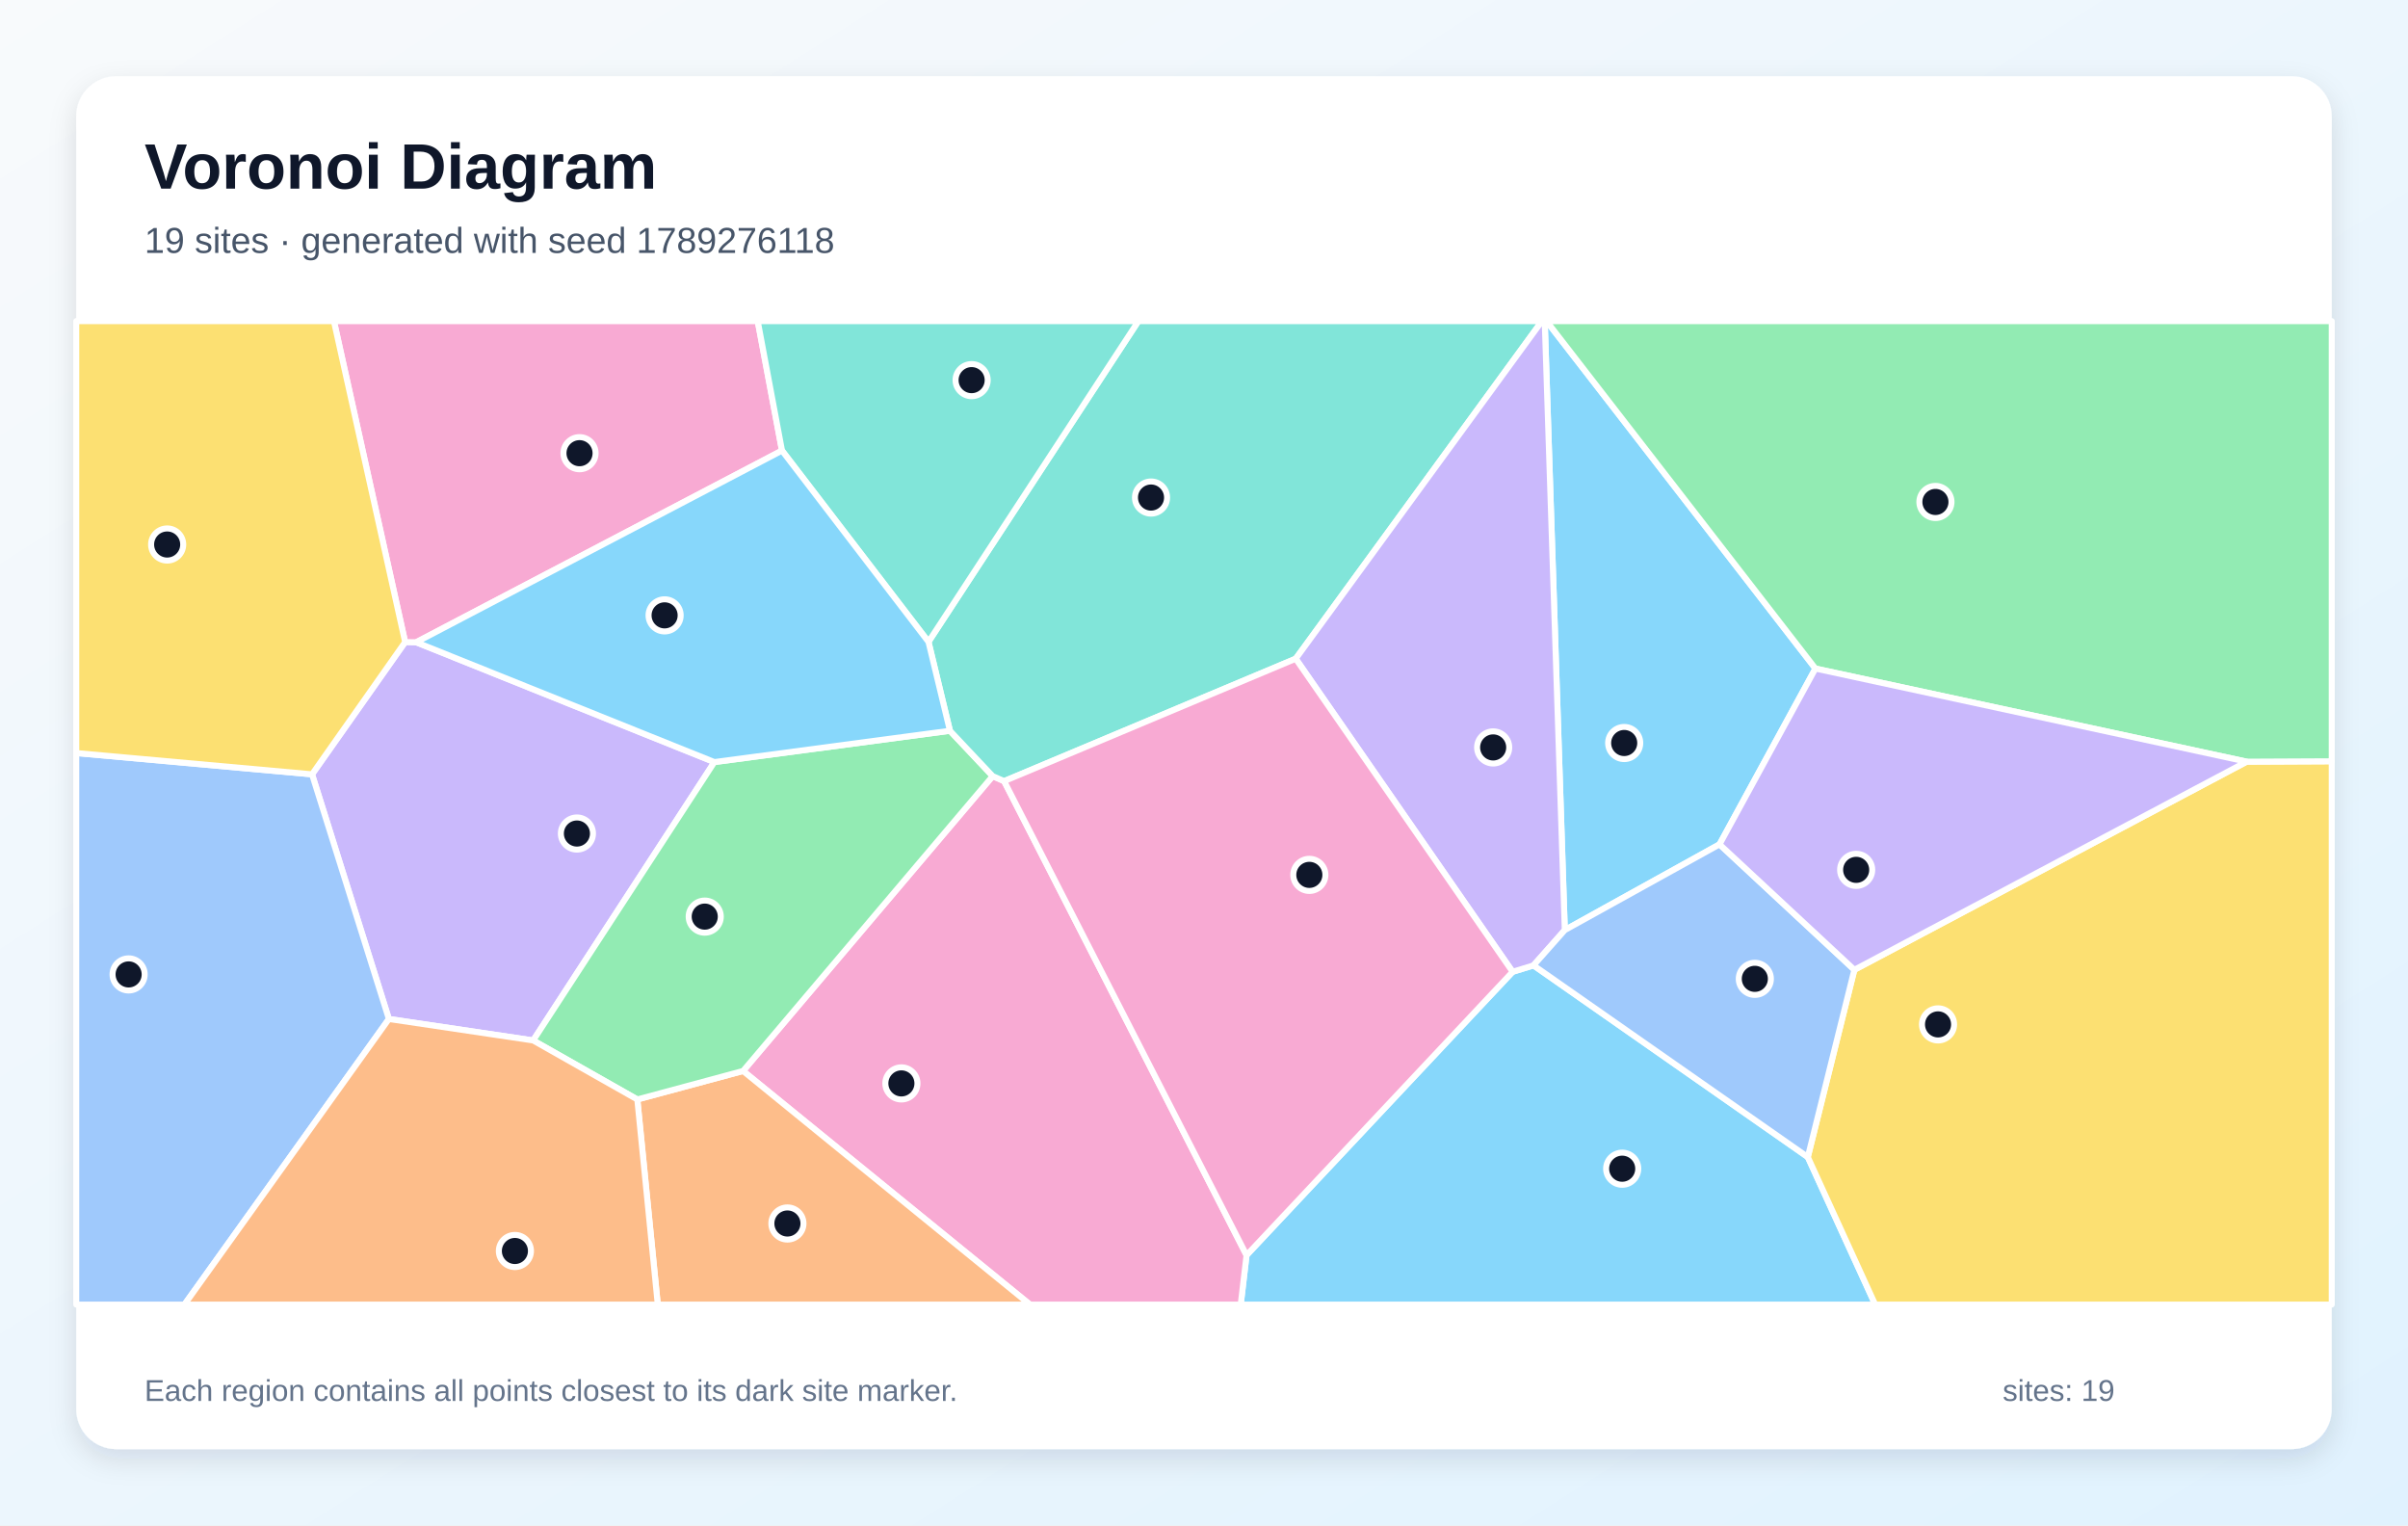
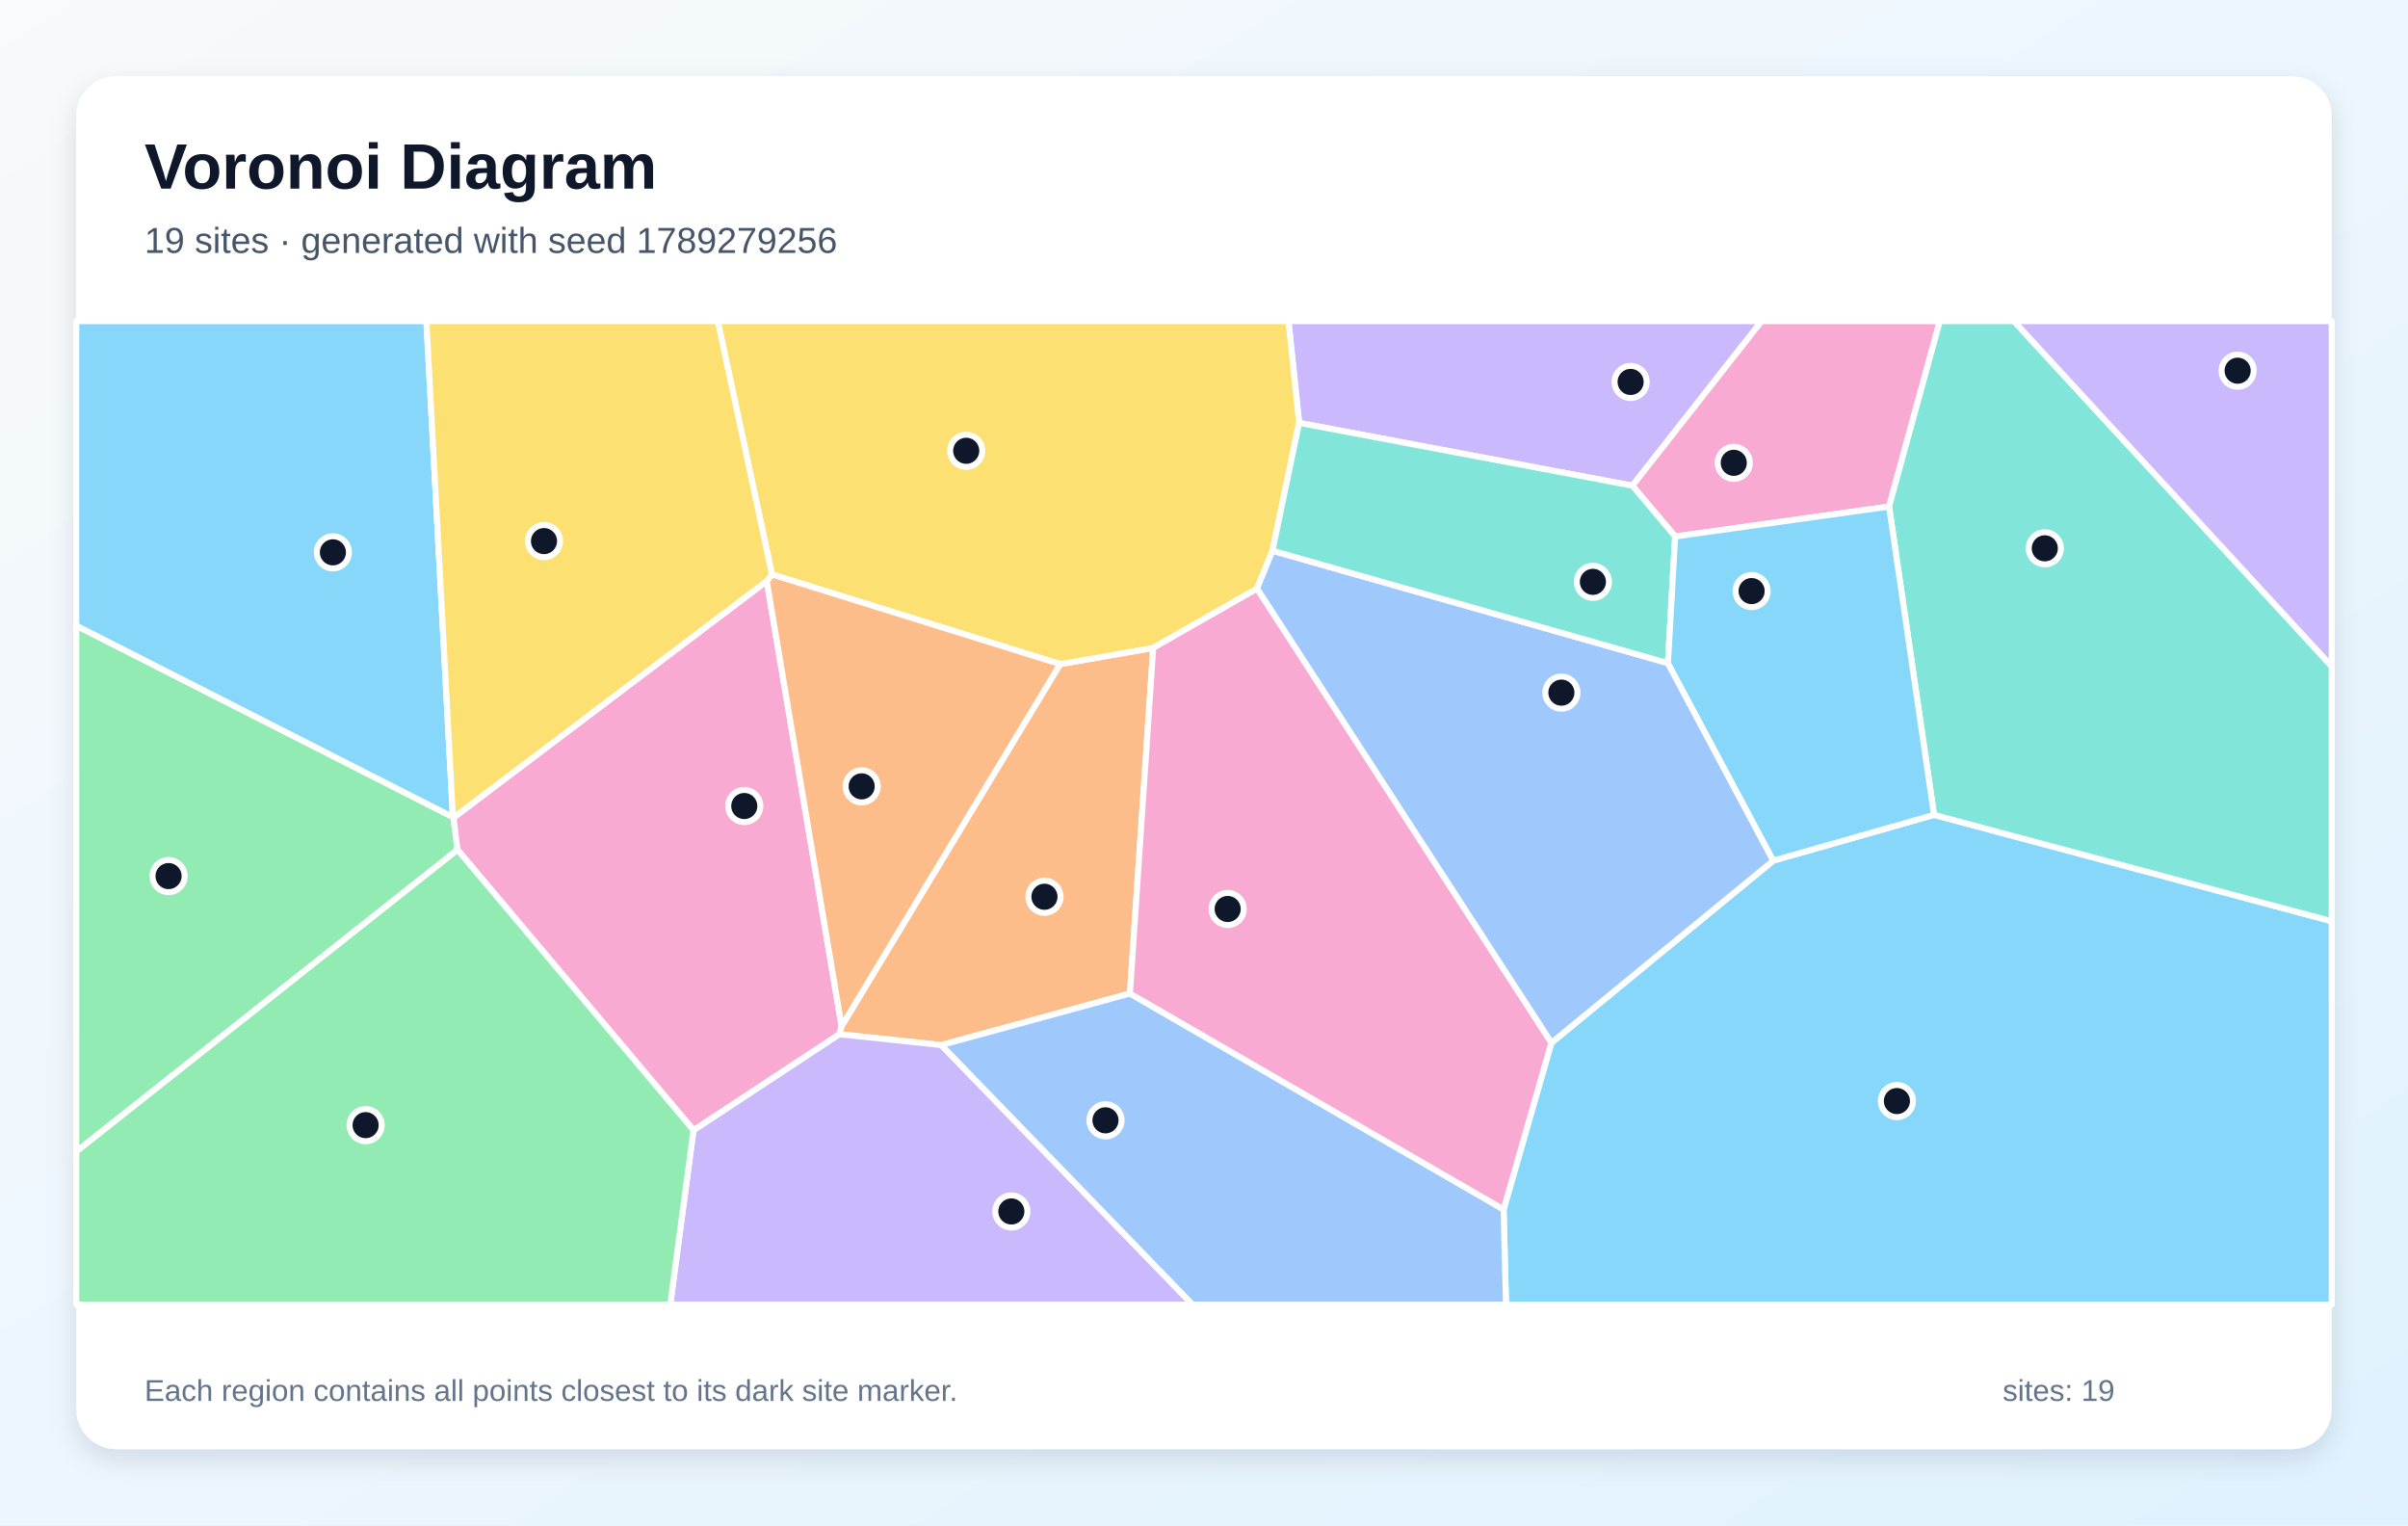
<svg xmlns="http://www.w3.org/2000/svg" width="1200" height="760" viewBox="0 0 1200 760" role="img" aria-labelledby="title description">
  <defs>
    <linearGradient id="background" x1="0" y1="0" x2="1" y2="1">
      <stop stop-color="#F8FAFC" />
      <stop offset="1" stop-color="#E0F2FE" />
    </linearGradient>
    <filter id="shadow" x="-10%" y="-10%" width="120%" height="120%">
      <feDropShadow dx="0" dy="5" stdDeviation="7" flood-color="#0F172A" flood-opacity=".12" />
    </filter>
  </defs>
  <rect width="1200" height="760" fill="url(#background)" />
  <rect x="38" y="38" width="1124" height="684" rx="20" fill="#FFFFFF" filter="url(#shadow)" />
  <g font-family="Arial, sans-serif">
    <text x="72" y="94" font-size="32" font-weight="700" fill="#0F172A">Voronoi Diagram</text>
-     <text x="72" y="126" font-size="18" fill="#475569">19 sites · generated with seed 1789276118</text>
+     <text x="72" y="126" font-size="18" fill="#475569">19 sites · generated with seed 1789279256</text>
  </g>
  <g stroke="#FFFFFF" stroke-width="3" stroke-linejoin="round">
-     <polygon points="621.2,625.4 753.8,484.2 764.2,481.0 900.9,576.5 934.5,650.0 618.3,650.0" fill="#38BDF8" fill-opacity="0.60" />
-     <polygon points="193.8,507.7 155.5,385.8 201.9,319.9 207.4,320.0 356.0,379.7 265.7,518.4" fill="#A78BFA" fill-opacity="0.60" />
-     <polygon points="370.3,533.6 494.7,386.7 500.4,389.2 621.2,625.4 618.3,650.0 513.3,650.0" fill="#F472B6" fill-opacity="0.60" />
-     <polygon points="317.6,547.8 370.3,533.6 513.3,650.0 327.8,650.0" fill="#FB923C" fill-opacity="0.60" />
-     <polygon points="900.9,576.5 924.1,483.2 1119.6,379.5 1162.0,379.3 1162.0,650.0 934.5,650.0" fill="#FACC15" fill-opacity="0.60" />
-     <polygon points="317.6,547.8 265.7,518.4 356.0,379.7 473.4,364.1 494.7,386.7 370.3,533.6" fill="#4ADE80" fill-opacity="0.60" />
-     <polygon points="645.7,328.2 500.4,389.2 494.7,386.7 473.4,364.1 462.7,319.8 567.3,160.0 768.4,160.0" fill="#2DD4BF" fill-opacity="0.60" />
-     <polygon points="38.0,375.2 155.5,385.8 193.8,507.7 91.9,650.0 38.0,650.0" fill="#60A5FA" fill-opacity="0.60" />
-     <polygon points="904.7,333.1 856.9,420.7 779.8,463.4 769.8,160.0 770.7,160.0" fill="#38BDF8" fill-opacity="0.60" />
-     <polygon points="645.7,328.2 768.4,160.0 769.8,160.0 779.8,463.4 764.2,481.0 753.8,484.2" fill="#A78BFA" fill-opacity="0.60" />
-     <polygon points="389.7,224.5 207.4,320.0 201.9,319.9 166.4,160.0 377.6,160.0" fill="#F472B6" fill-opacity="0.60" />
-     <polygon points="193.8,507.7 265.7,518.4 317.6,547.8 327.8,650.0 91.9,650.0" fill="#FB923C" fill-opacity="0.60" />
-     <polygon points="201.9,319.9 155.5,385.8 38.0,375.2 38.0,160.0 166.4,160.0" fill="#FACC15" fill-opacity="0.60" />
-     <polygon points="1119.6,379.5 904.7,333.1 770.7,160.0 1162.0,160.0 1162.0,379.3" fill="#4ADE80" fill-opacity="0.60" />
-     <polygon points="462.7,319.8 389.7,224.5 377.6,160.0 567.3,160.0" fill="#2DD4BF" fill-opacity="0.60" />
-     <polygon points="779.8,463.4 856.9,420.7 924.1,483.2 900.9,576.5 764.2,481.0" fill="#60A5FA" fill-opacity="0.60" />
-     <polygon points="389.7,224.5 462.7,319.8 473.4,364.1 356.0,379.7 207.4,320.0" fill="#38BDF8" fill-opacity="0.60" />
-     <polygon points="1119.6,379.5 924.1,483.2 856.9,420.7 904.7,333.1" fill="#A78BFA" fill-opacity="0.60" />
-     <polygon points="500.4,389.2 645.7,328.2 753.8,484.2 621.2,625.4" fill="#F472B6" fill-opacity="0.60" />
+     <polygon points="749.3,602.6 773.1,519.6 883.7,428.8 963.8,406.0 1162.0,459.0 1162.0,650.0 750.5,650.0" fill="#38BDF8" fill-opacity="0.60" />
+     <polygon points="647.4,210.7 642.1,160.0 877.9,160.0 813.5,242.0" fill="#A78BFA" fill-opacity="0.60" />
+     <polygon points="941.4,252.4 834.8,267.3 813.5,242.0 877.9,160.0 966.7,160.0" fill="#F472B6" fill-opacity="0.60" />
+     <polygon points="563.1,495.0 469.1,520.7 418.2,515.3 419.4,511.3 528.3,330.9 574.7,322.8" fill="#FB923C" fill-opacity="0.60" />
+     <polygon points="634.1,274.4 626.4,293.3 574.7,322.8 528.3,330.9 384.7,286.2 357.7,160.0 642.1,160.0 647.4,210.7" fill="#FACC15" fill-opacity="0.60" />
+     <polygon points="38.0,573.8 38.0,311.7 225.7,407.1 226.0,407.4 228.0,423.4" fill="#4ADE80" fill-opacity="0.60" />
+     <polygon points="963.8,406.0 941.4,252.4 966.7,160.0 1003.6,160.0 1162.0,332.0 1162.0,459.0" fill="#2DD4BF" fill-opacity="0.60" />
+     <polygon points="626.4,293.3 634.1,274.4 831.2,330.4 883.7,428.8 773.1,519.6" fill="#60A5FA" fill-opacity="0.60" />
+     <polygon points="225.7,407.1 38.0,311.7 38.0,160.0 212.5,160.0" fill="#38BDF8" fill-opacity="0.60" />
+     <polygon points="345.6,563.1 418.2,515.3 469.1,520.7 594.3,650.0 334.0,650.0" fill="#A78BFA" fill-opacity="0.60" />
+     <polygon points="345.6,563.1 228.0,423.4 226.0,407.4 382.1,289.5 419.4,511.3 418.2,515.3" fill="#F472B6" fill-opacity="0.60" />
+     <polygon points="382.1,289.5 384.7,286.2 528.3,330.9 419.4,511.3" fill="#FB923C" fill-opacity="0.60" />
+     <polygon points="382.1,289.5 226.0,407.4 225.7,407.1 212.5,160.0 357.7,160.0 384.7,286.2" fill="#FACC15" fill-opacity="0.60" />
+     <polygon points="38.0,573.8 228.0,423.4 345.6,563.1 334.0,650.0 38.0,650.0" fill="#4ADE80" fill-opacity="0.60" />
+     <polygon points="831.2,330.4 634.1,274.4 647.4,210.7 813.5,242.0 834.8,267.3" fill="#2DD4BF" fill-opacity="0.60" />
+     <polygon points="469.1,520.7 563.1,495.0 749.3,602.6 750.5,650.0 594.3,650.0" fill="#60A5FA" fill-opacity="0.60" />
+     <polygon points="831.2,330.4 834.8,267.3 941.4,252.4 963.8,406.0 883.7,428.8" fill="#38BDF8" fill-opacity="0.60" />
+     <polygon points="1003.6,160.0 1162.0,160.0 1162.0,332.0" fill="#A78BFA" fill-opacity="0.60" />
+     <polygon points="563.1,495.0 574.7,322.8 626.4,293.3 773.1,519.6 749.3,602.6" fill="#F472B6" fill-opacity="0.60" />
  </g>
  <g>
-     <circle cx="808.4" cy="582.3" r="8" fill="#0F172A" stroke="#FFFFFF" stroke-width="3" />
-     <circle cx="287.5" cy="415.3" r="8" fill="#0F172A" stroke="#FFFFFF" stroke-width="3" />
-     <circle cx="449.2" cy="539.8" r="8" fill="#0F172A" stroke="#FFFFFF" stroke-width="3" />
-     <circle cx="392.4" cy="609.6" r="8" fill="#0F172A" stroke="#FFFFFF" stroke-width="3" />
-     <circle cx="965.8" cy="510.4" r="8" fill="#0F172A" stroke="#FFFFFF" stroke-width="3" />
-     <circle cx="351.2" cy="456.7" r="8" fill="#0F172A" stroke="#FFFFFF" stroke-width="3" />
-     <circle cx="573.6" cy="247.9" r="8" fill="#0F172A" stroke="#FFFFFF" stroke-width="3" />
-     <circle cx="64.1" cy="485.5" r="8" fill="#0F172A" stroke="#FFFFFF" stroke-width="3" />
-     <circle cx="809.4" cy="370.2" r="8" fill="#0F172A" stroke="#FFFFFF" stroke-width="3" />
-     <circle cx="744.1" cy="372.4" r="8" fill="#0F172A" stroke="#FFFFFF" stroke-width="3" />
-     <circle cx="288.8" cy="225.8" r="8" fill="#0F172A" stroke="#FFFFFF" stroke-width="3" />
-     <circle cx="256.6" cy="623.3" r="8" fill="#0F172A" stroke="#FFFFFF" stroke-width="3" />
-     <circle cx="83.3" cy="271.3" r="8" fill="#0F172A" stroke="#FFFFFF" stroke-width="3" />
-     <circle cx="964.5" cy="250.1" r="8" fill="#0F172A" stroke="#FFFFFF" stroke-width="3" />
-     <circle cx="484.2" cy="189.4" r="8" fill="#0F172A" stroke="#FFFFFF" stroke-width="3" />
-     <circle cx="874.5" cy="487.7" r="8" fill="#0F172A" stroke="#FFFFFF" stroke-width="3" />
-     <circle cx="331.2" cy="306.6" r="8" fill="#0F172A" stroke="#FFFFFF" stroke-width="3" />
-     <circle cx="925.0" cy="433.4" r="8" fill="#0F172A" stroke="#FFFFFF" stroke-width="3" />
-     <circle cx="652.5" cy="435.9" r="8" fill="#0F172A" stroke="#FFFFFF" stroke-width="3" />
+     <circle cx="945.3" cy="548.6" r="8" fill="#0F172A" stroke="#FFFFFF" stroke-width="3" />
+     <circle cx="812.6" cy="190.3" r="8" fill="#0F172A" stroke="#FFFFFF" stroke-width="3" />
+     <circle cx="864.0" cy="230.6" r="8" fill="#0F172A" stroke="#FFFFFF" stroke-width="3" />
+     <circle cx="520.5" cy="446.8" r="8" fill="#0F172A" stroke="#FFFFFF" stroke-width="3" />
+     <circle cx="481.5" cy="224.6" r="8" fill="#0F172A" stroke="#FFFFFF" stroke-width="3" />
+     <circle cx="84.0" cy="436.5" r="8" fill="#0F172A" stroke="#FFFFFF" stroke-width="3" />
+     <circle cx="1019.0" cy="273.2" r="8" fill="#0F172A" stroke="#FFFFFF" stroke-width="3" />
+     <circle cx="778.1" cy="345.1" r="8" fill="#0F172A" stroke="#FFFFFF" stroke-width="3" />
+     <circle cx="165.9" cy="275.2" r="8" fill="#0F172A" stroke="#FFFFFF" stroke-width="3" />
+     <circle cx="504.0" cy="603.6" r="8" fill="#0F172A" stroke="#FFFFFF" stroke-width="3" />
+     <circle cx="370.9" cy="401.6" r="8" fill="#0F172A" stroke="#FFFFFF" stroke-width="3" />
+     <circle cx="429.4" cy="391.8" r="8" fill="#0F172A" stroke="#FFFFFF" stroke-width="3" />
+     <circle cx="271.1" cy="269.6" r="8" fill="#0F172A" stroke="#FFFFFF" stroke-width="3" />
+     <circle cx="182.2" cy="560.6" r="8" fill="#0F172A" stroke="#FFFFFF" stroke-width="3" />
+     <circle cx="793.8" cy="289.9" r="8" fill="#0F172A" stroke="#FFFFFF" stroke-width="3" />
+     <circle cx="550.9" cy="558.2" r="8" fill="#0F172A" stroke="#FFFFFF" stroke-width="3" />
+     <circle cx="872.9" cy="294.5" r="8" fill="#0F172A" stroke="#FFFFFF" stroke-width="3" />
+     <circle cx="1115.1" cy="184.7" r="8" fill="#0F172A" stroke="#FFFFFF" stroke-width="3" />
+     <circle cx="611.8" cy="452.9" r="8" fill="#0F172A" stroke="#FFFFFF" stroke-width="3" />
  </g>
  <g font-family="Arial, sans-serif" font-size="15" fill="#64748B">
    <text x="72" y="698">Each region contains all points closest to its dark site marker.</text>
    <text x="998" y="698">sites: 19</text>
  </g>
</svg>
